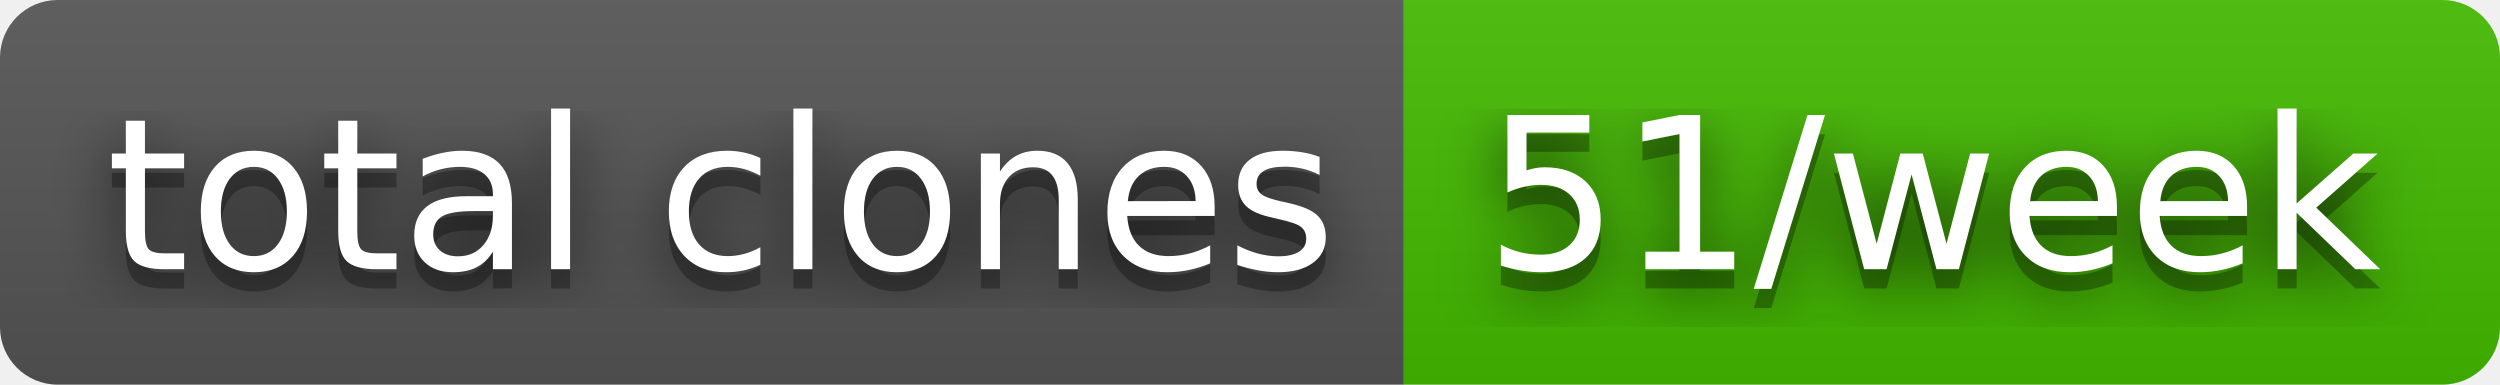
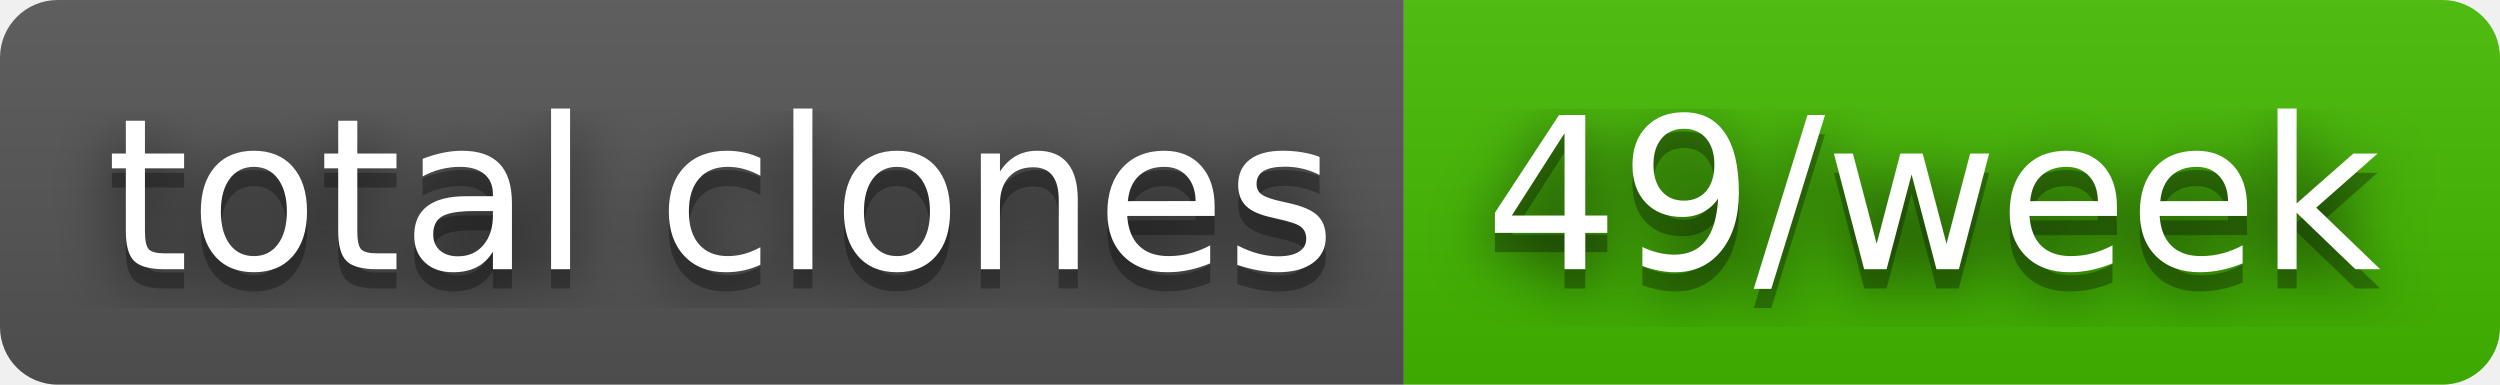
- <svg xmlns="http://www.w3.org/2000/svg" width="130" height="20" role="img" aria-label="total clones: 51/week">
+ <svg xmlns="http://www.w3.org/2000/svg" width="130" height="20" role="img" aria-label="total clones: 49/week">
  <filter id="blur">
    <feGaussianBlur stdDeviation="16" />
  </filter>
  <linearGradient id="s" x2="0" y2="100%">
    <stop offset="0" stop-color="#bbb" stop-opacity=".1" />
    <stop offset="1" stop-opacity=".1" />
  </linearGradient>
  <clipPath id="r">
    <rect width="130" height="20" rx="3" />
  </clipPath>
  <g clip-path="url(#r)">
    <rect width="73" height="20" fill="#555" />
    <rect x="73" width="57" height="20" fill="#4b0" />
    <rect width="130" height="20" fill="url(#s)" />
  </g>
  <g fill="#fff" text-anchor="middle" font-family="Verdana,Geneva,DejaVu Sans,sans-serif" text-rendering="geometricPrecision" font-size="110">
    <g transform="scale(.1)">
      <g aria-hidden="true" fill="#010101">
        <text x="375" y="150" fill-opacity=".8" filter="url(#blur)" textLength="630">total clones</text>
        <text x="375" y="150" fill-opacity=".3" textLength="630">total clones</text>
      </g>
      <text x="375" y="140" textLength="630">total clones</text>
    </g>
    <g transform="scale(.1)">
      <g aria-hidden="true" fill="#010101">
-         <text x="1005" y="150" fill-opacity=".8" filter="url(#blur)" textLength="470">51/week</text>
-         <text x="1005" y="150" fill-opacity=".3" textLength="470">51/week</text>
+         <text x="1005" y="150" fill-opacity=".8" filter="url(#blur)" textLength="470">49/week</text>
+         <text x="1005" y="150" fill-opacity=".3" textLength="470">49/week</text>
      </g>
-       <text x="1005" y="140" textLength="470">51/week</text>
+       <text x="1005" y="140" textLength="470">49/week</text>
    </g>
  </g>
</svg>
